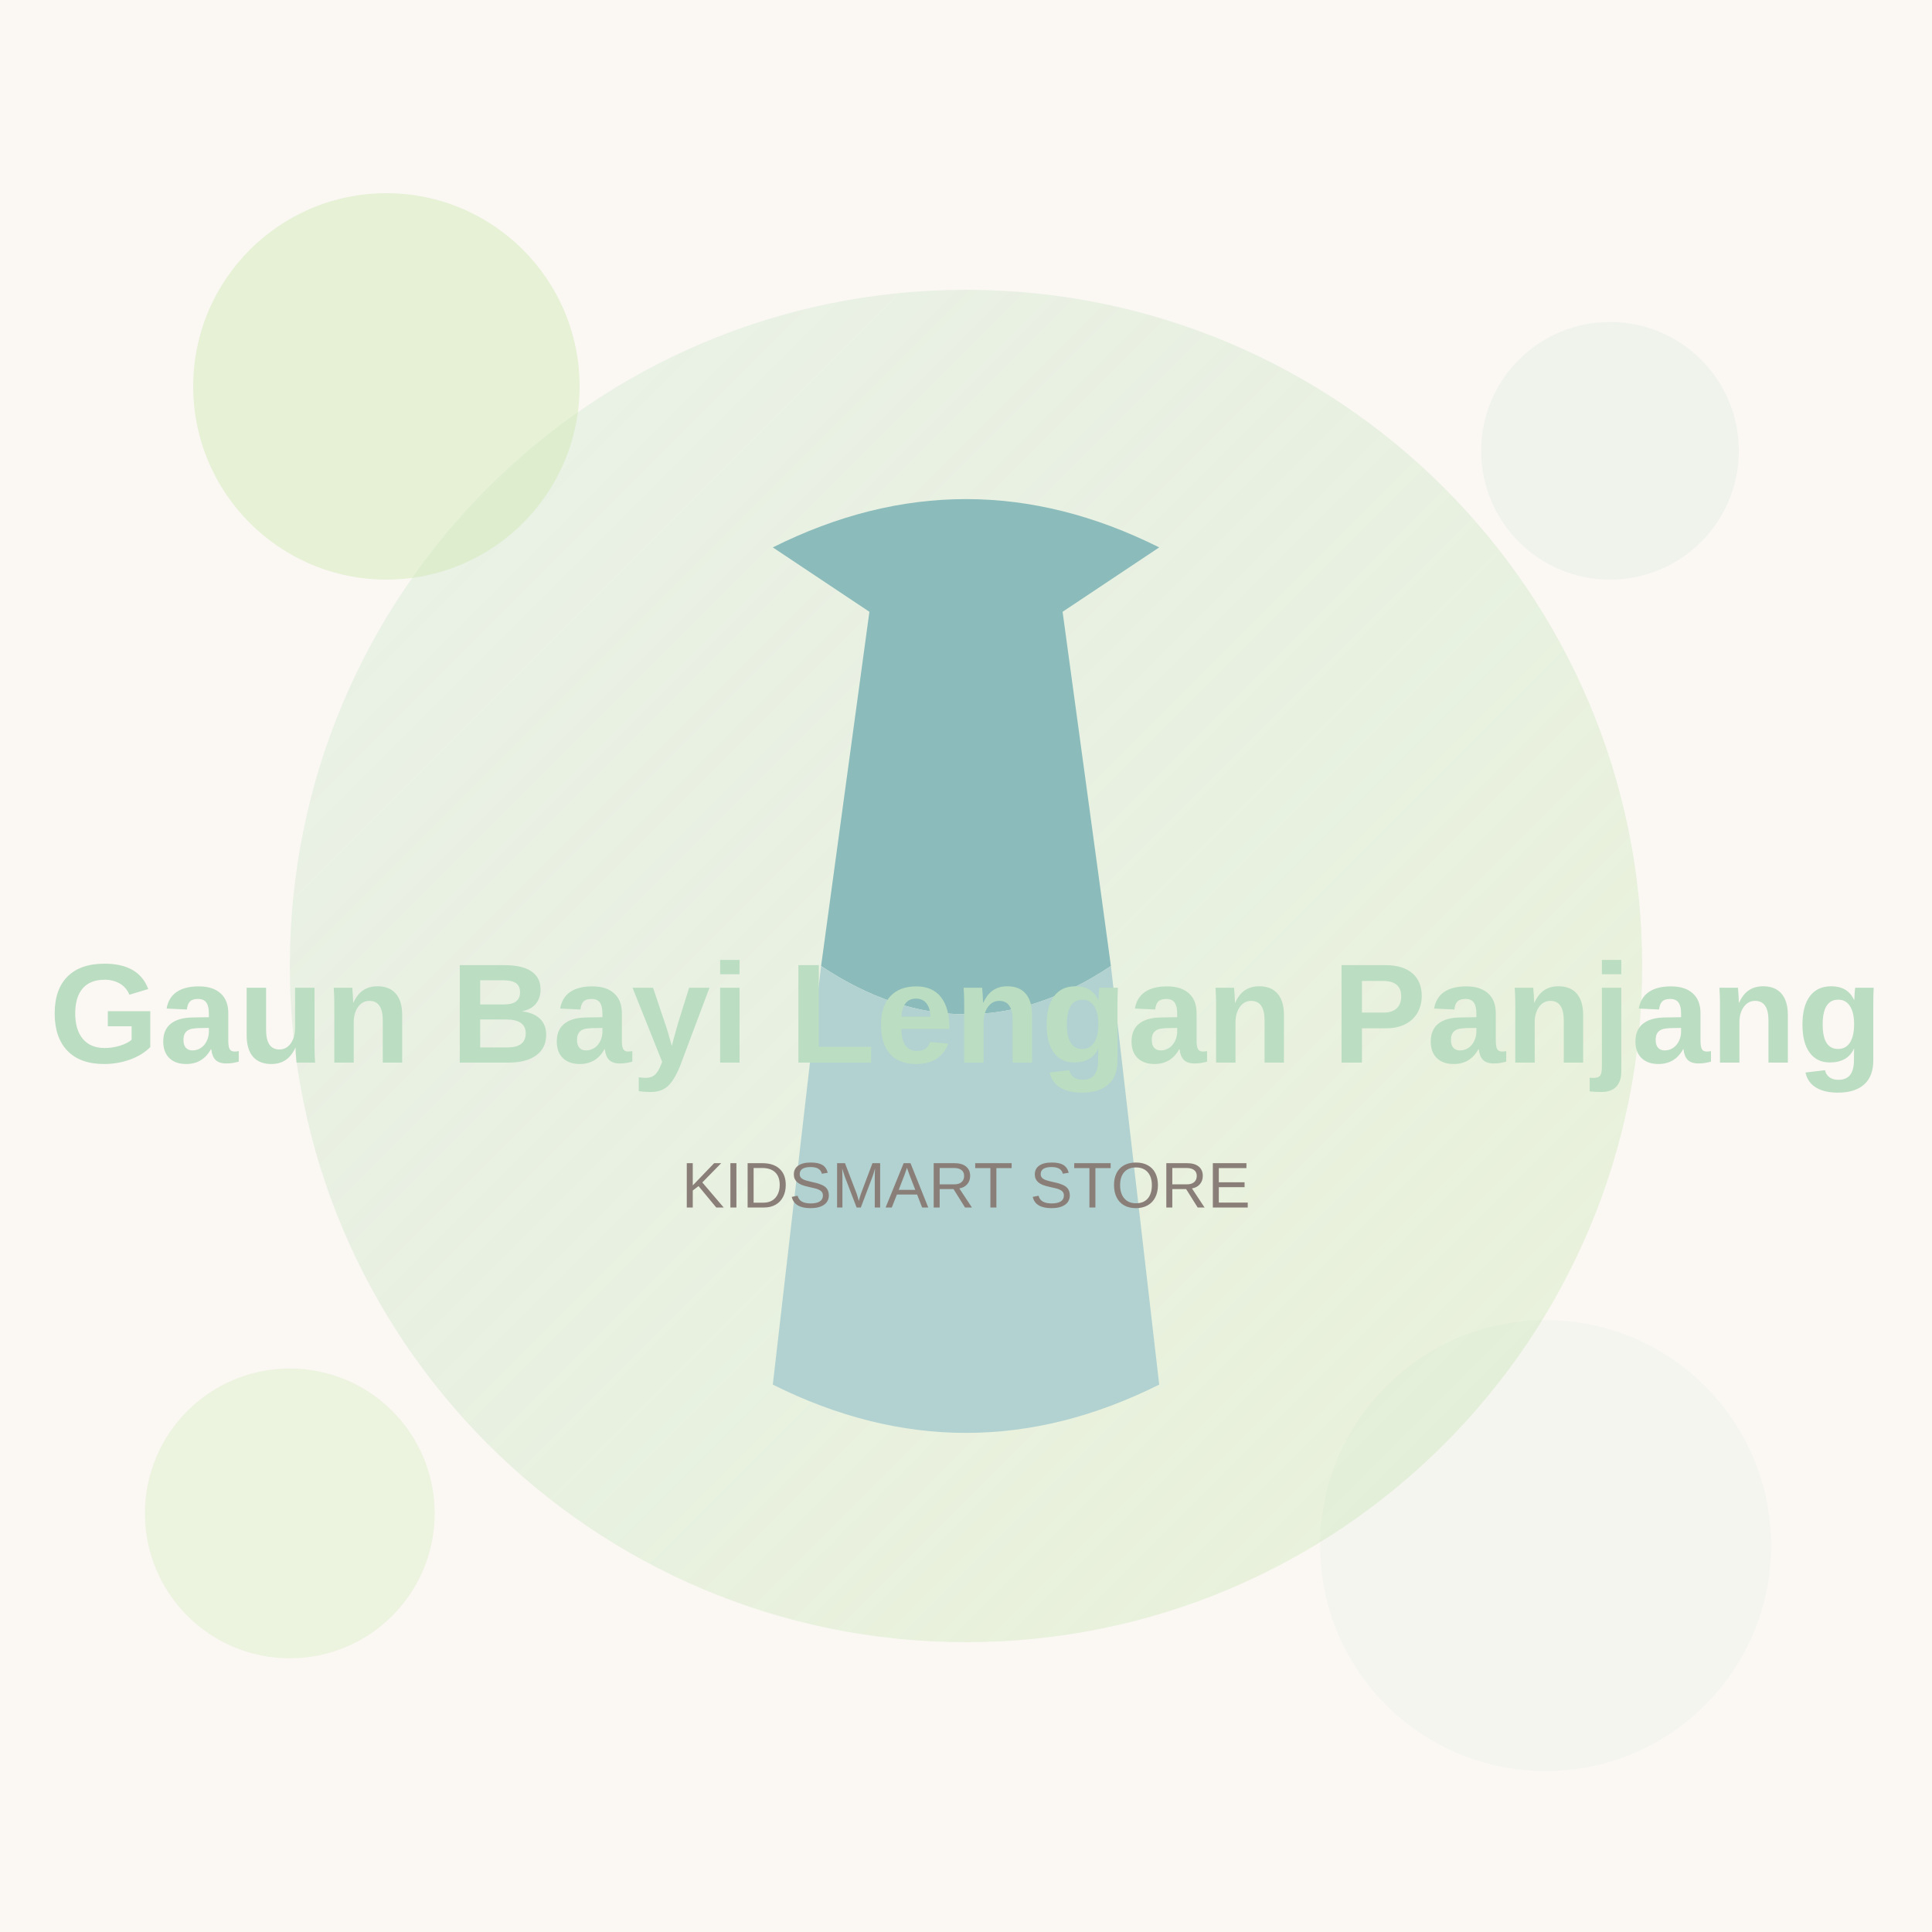
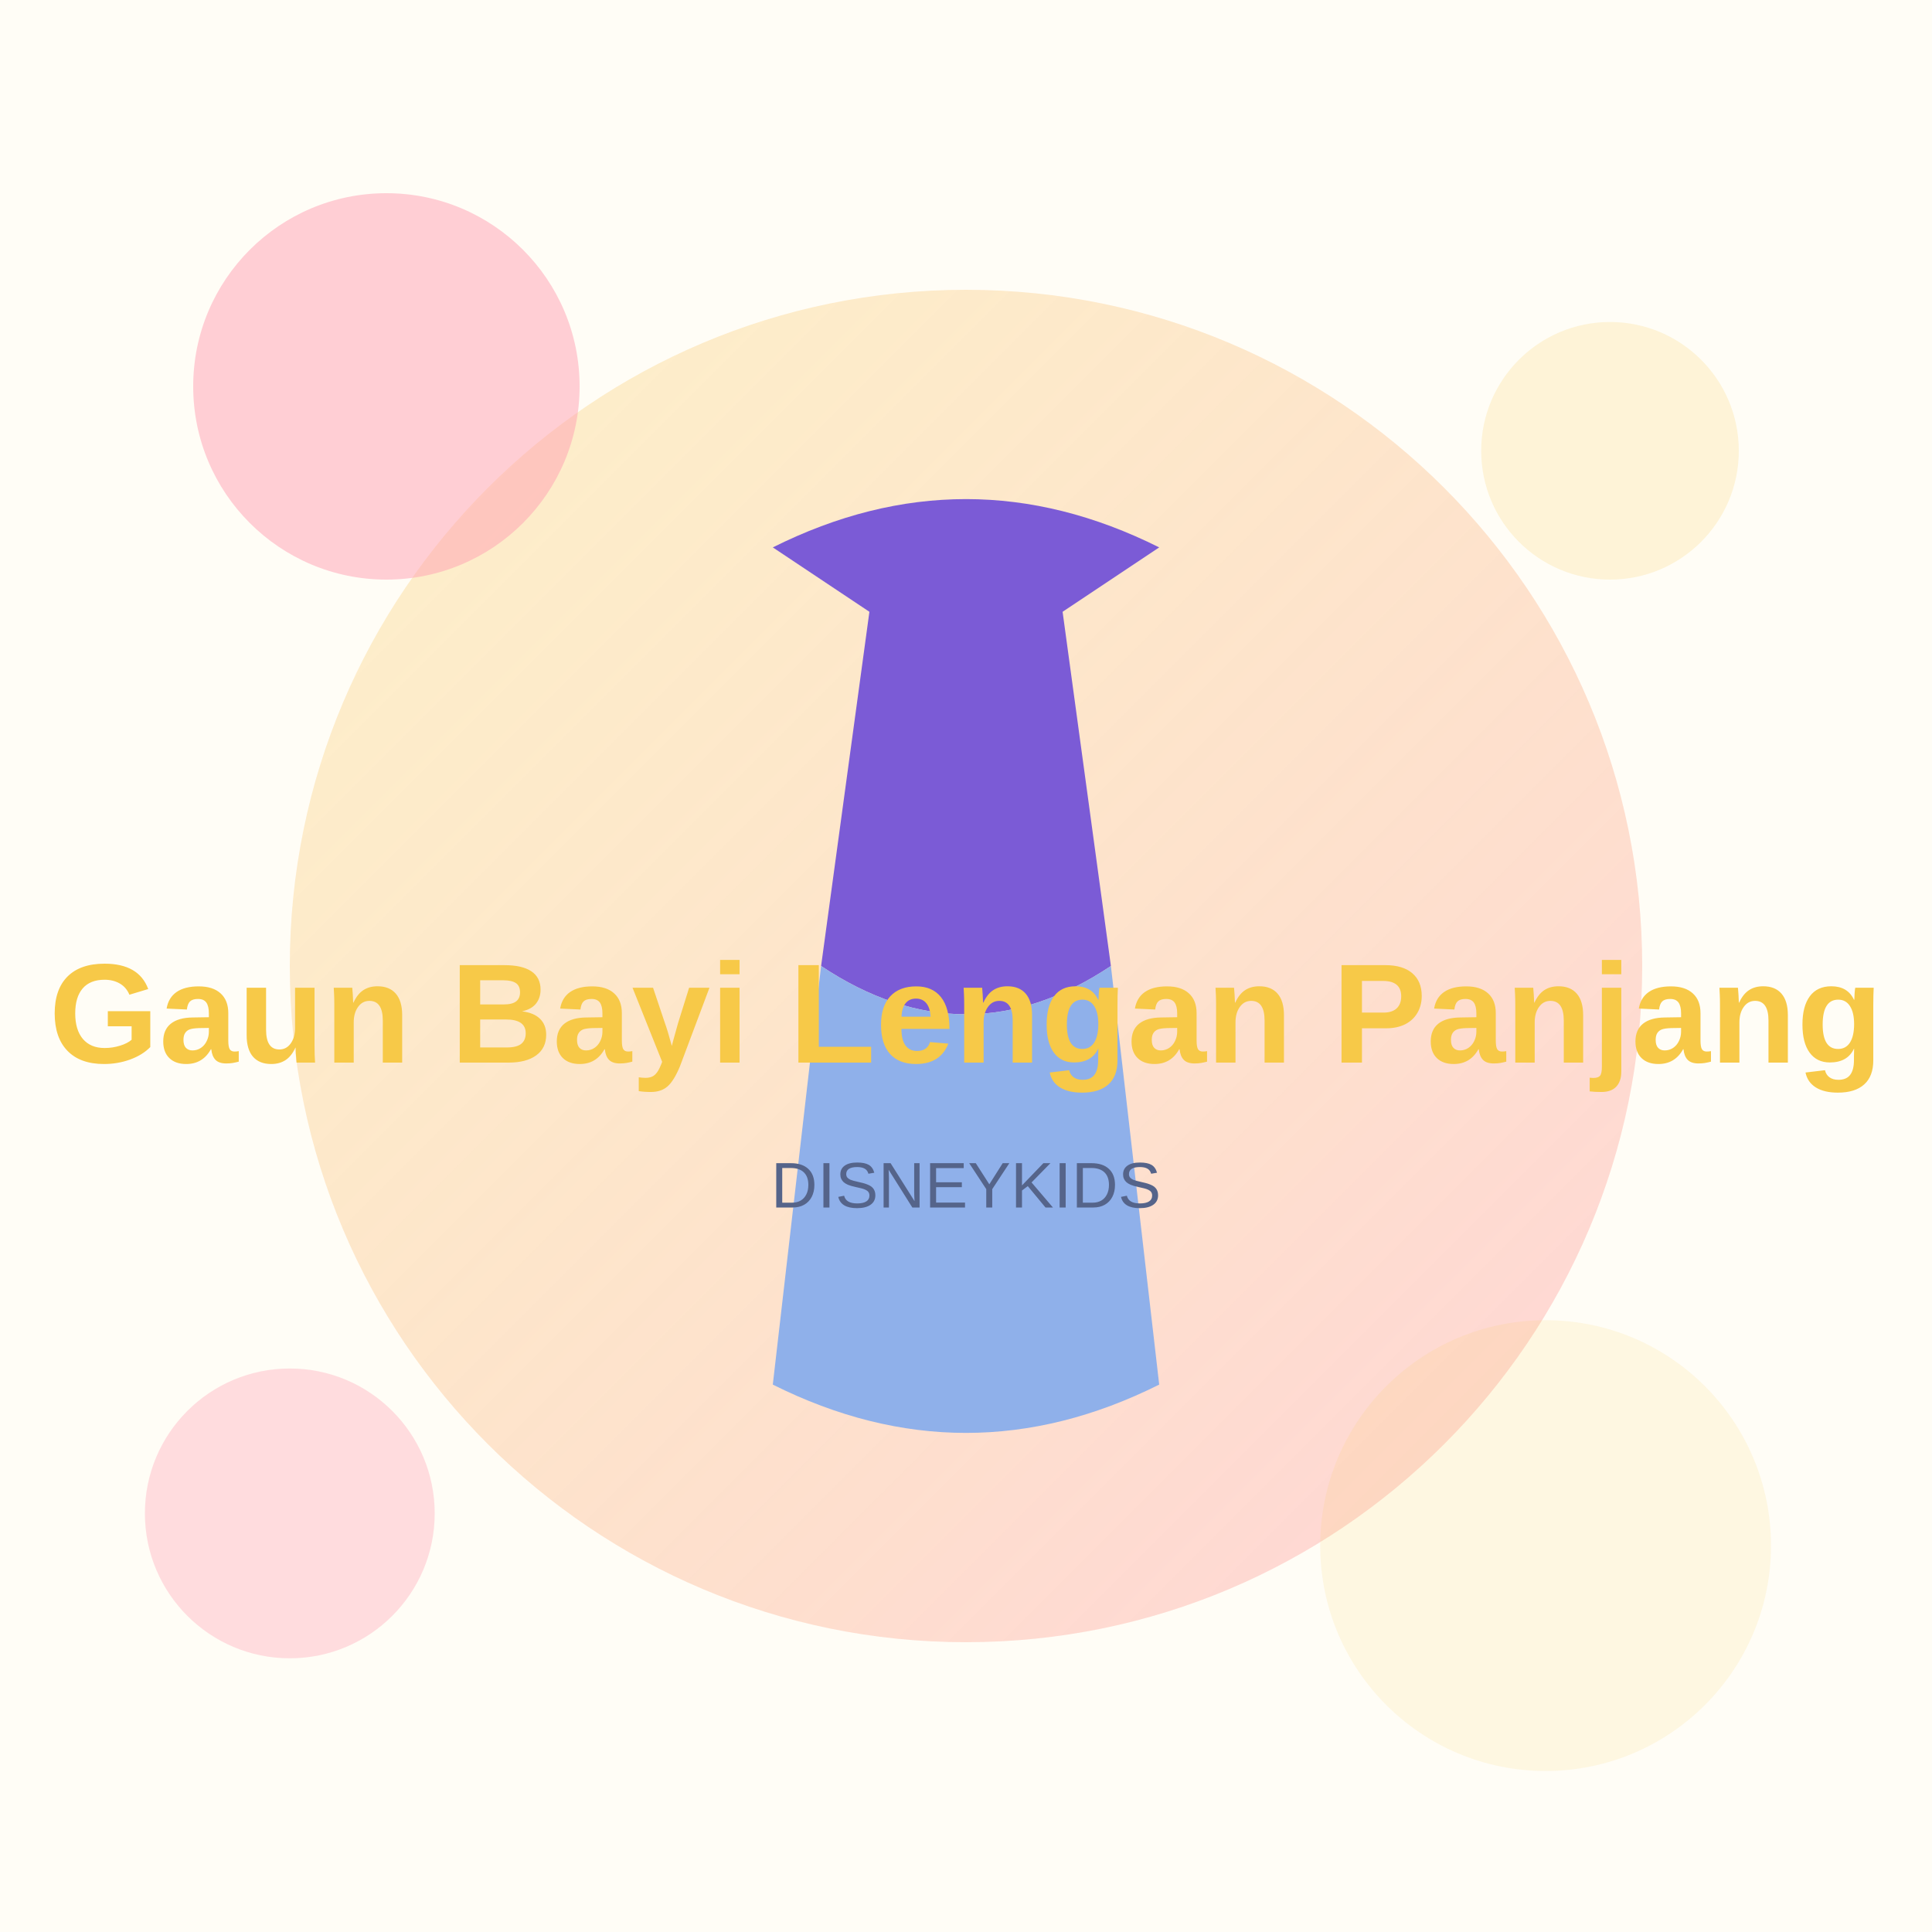
<svg xmlns="http://www.w3.org/2000/svg" width="600" height="600" viewBox="0 0 600 600">
  <defs>
    <linearGradient id="g" x1="0" y1="0" x2="1" y2="1">
-       <stop offset="0" stop-color="#BBDDC1" stop-opacity="0.25" />
-       <stop offset="1" stop-color="#D2EAB8" stop-opacity="0.45" />
+       <stop offset="0" stop-color="#F7C948" stop-opacity="0.25" />
+       <stop offset="1" stop-color="#FF9FB2" stop-opacity="0.45" />
    </linearGradient>
  </defs>
-   <rect width="600" height="600" fill="#FBF8F4" />
+   <rect width="600" height="600" fill="#FFFDF6" />
  <circle cx="300" cy="300" r="210" fill="url(#g)" />
-   <circle cx="120" cy="120" r="60" fill="#D2EAB8" opacity="0.5" />
-   <circle cx="500" cy="140" r="40" fill="#BBDDC1" opacity="0.18" />
-   <circle cx="480" cy="480" r="70" fill="#BBDDC1" opacity="0.12" />
-   <circle cx="90" cy="470" r="45" fill="#D2EAB8" opacity="0.35" />
-   <path d="M270 190 L240 170 Q300 140 360 170 L330 190 L345 300 Q300 330 255 300 Z" fill="#8BBBBA" />
-   <path d="M255 300 Q300 330 345 300 L360 430 Q300 460 240 430 Z" fill="#B2D2D1" />
-   <text x="300" y="330" font-family="Arial, sans-serif" font-size="44" font-weight="bold" fill="#BBDDC1" text-anchor="middle">Gaun Bayi Lengan Panjang</text>
-   <text x="300" y="375" font-family="Arial, sans-serif" font-size="20" fill="#8a7f78" text-anchor="middle">KIDSMART STORE</text>
+   <circle cx="120" cy="120" r="60" fill="#FF9FB2" opacity="0.5" />
+   <circle cx="500" cy="140" r="40" fill="#F7C948" opacity="0.18" />
+   <circle cx="480" cy="480" r="70" fill="#F7C948" opacity="0.12" />
+   <circle cx="90" cy="470" r="45" fill="#FF9FB2" opacity="0.35" />
+   <path d="M270 190 L240 170 Q300 140 360 170 L330 190 L345 300 Q300 330 255 300 Z" fill="#7B5BD6" />
+   <path d="M255 300 Q300 330 345 300 L360 430 Q300 460 240 430 Z" fill="#8FB0EA" />
+   <text x="300" y="330" font-family="Arial, sans-serif" font-size="44" font-weight="bold" fill="#F7C948" text-anchor="middle">Gaun Bayi Lengan Panjang</text>
+   <text x="300" y="375" font-family="Arial, sans-serif" font-size="20" fill="#55648A" text-anchor="middle">DISNEYKIDS</text>
</svg>
